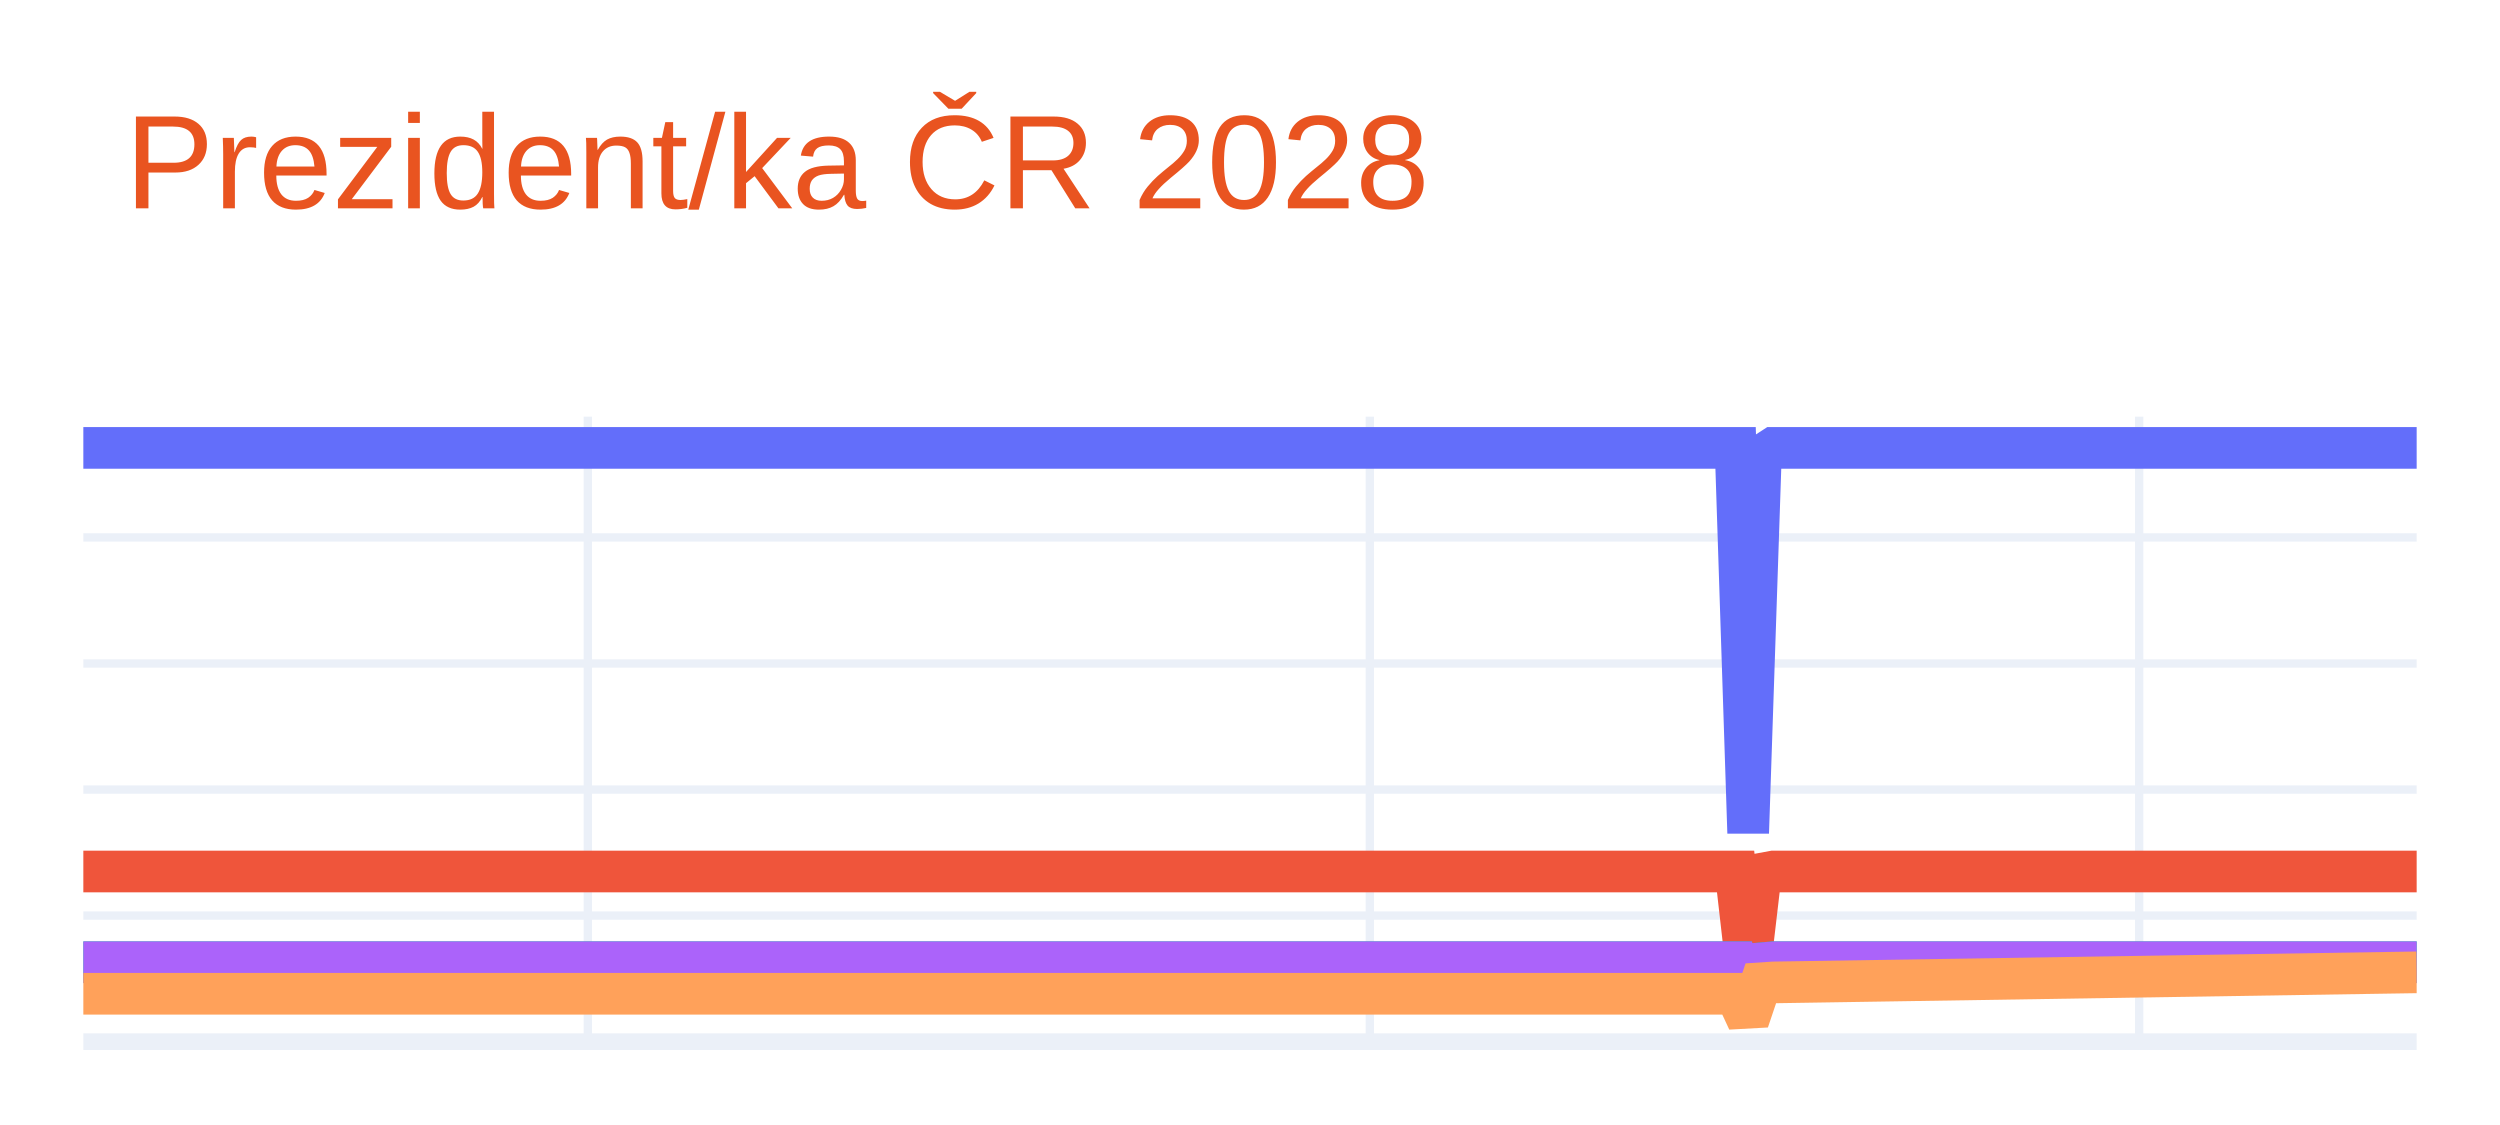
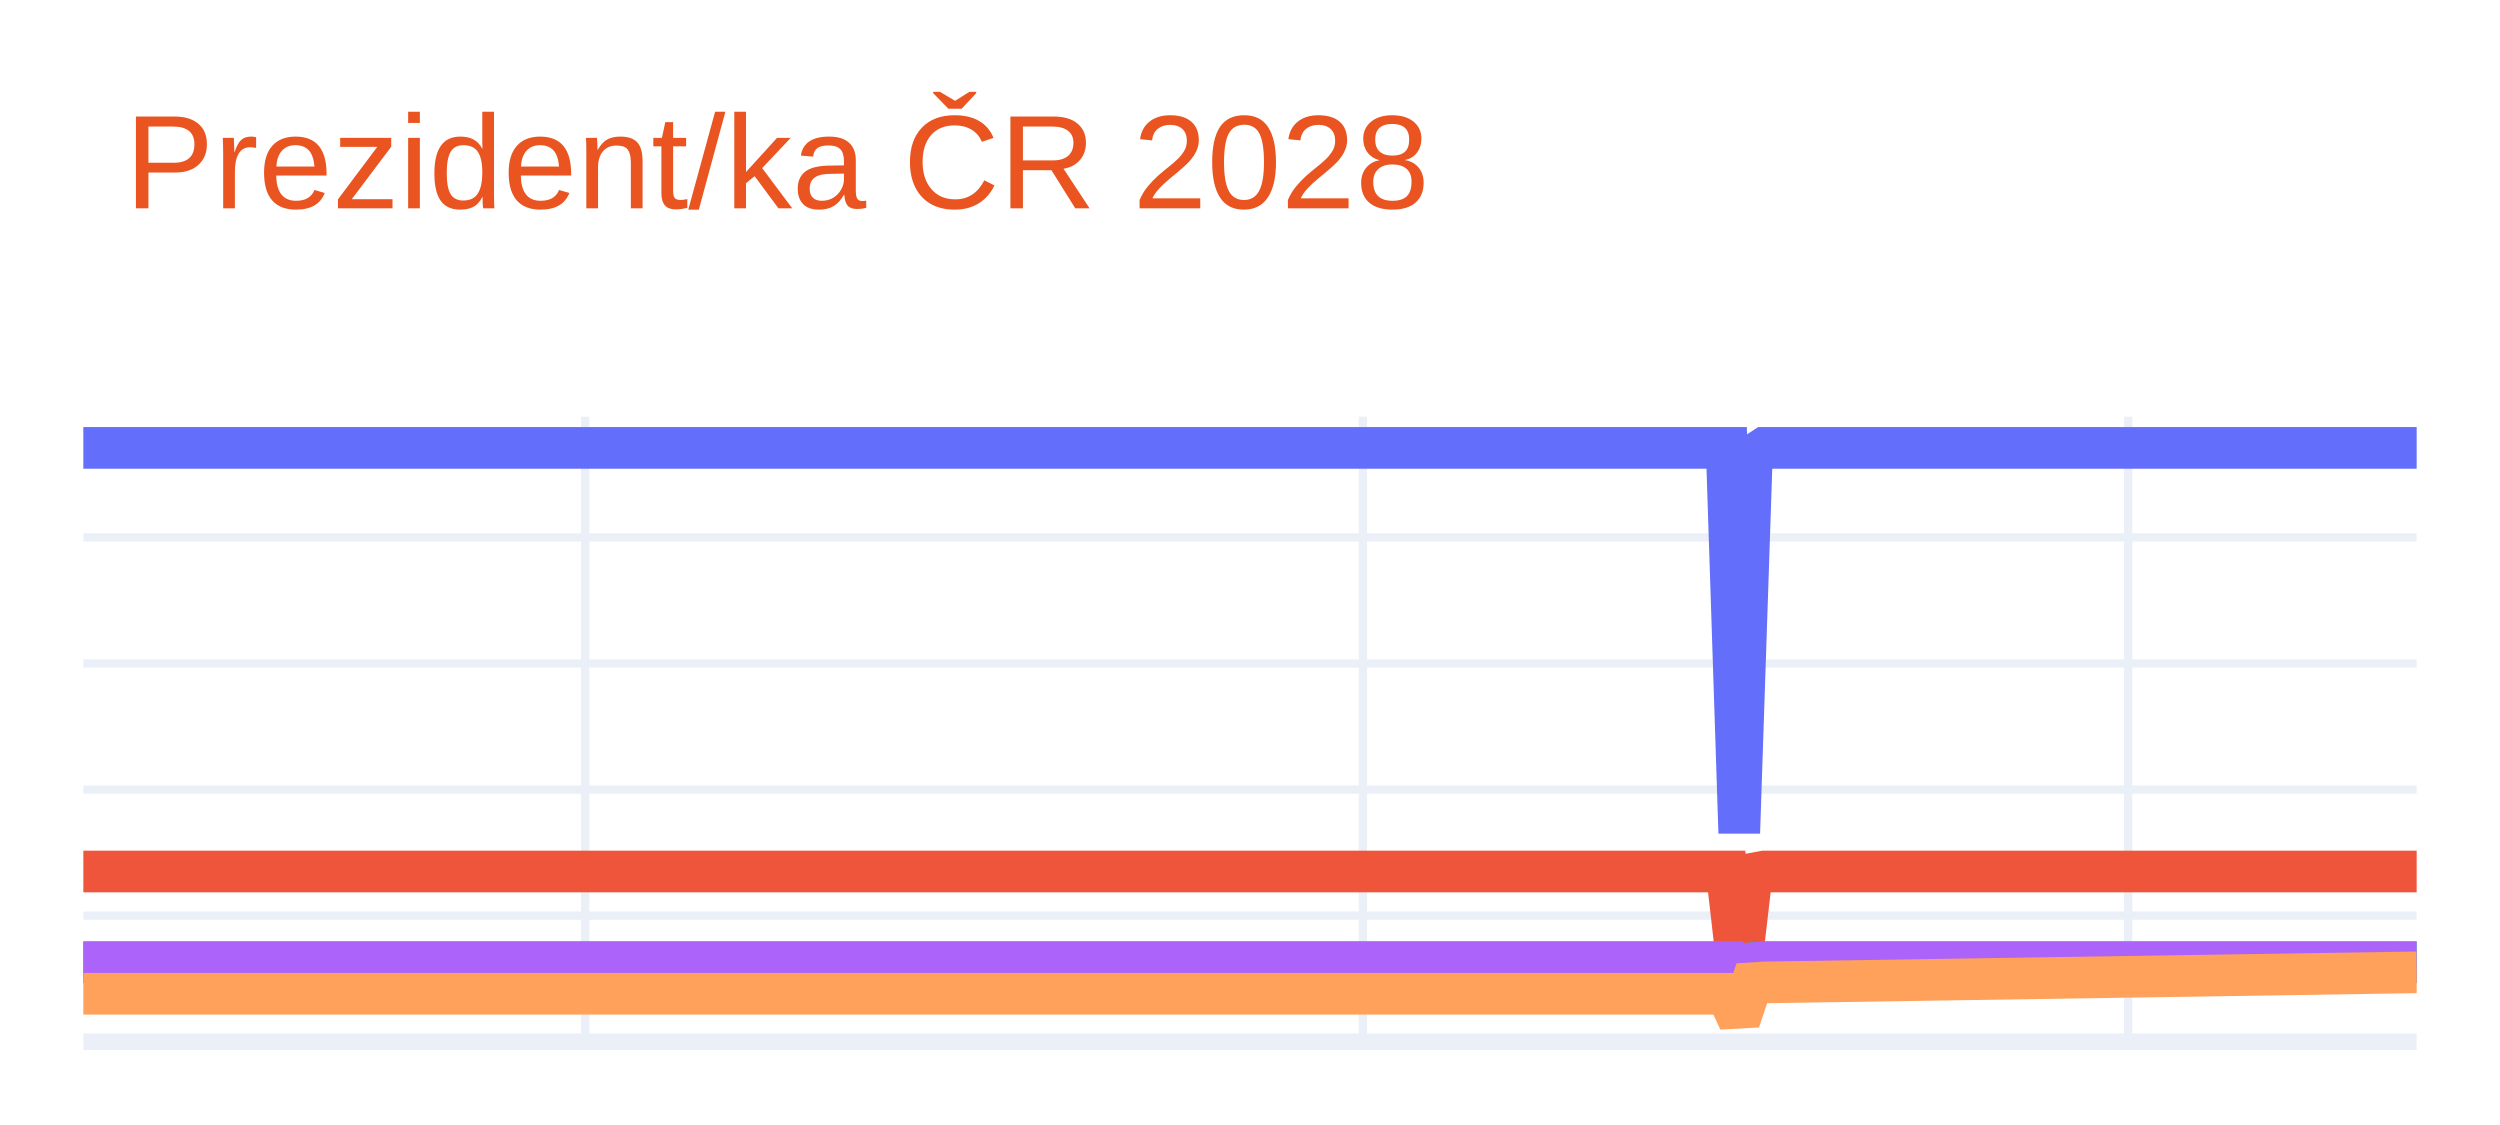
<svg xmlns="http://www.w3.org/2000/svg" class="main-svg" width="300" height="135" style="" viewBox="0 0 300 135">
  <rect x="0" y="0" width="300" height="135" style="fill: rgb(255, 255, 255); fill-opacity: 1;" />
-   <defs id="defs-83777d">
+   <defs id="defs-62cde6">
    <g class="clips">
-       <clipPath id="clip83777dxyplot" class="plotclip">
+       <clipPath id="clip62cde6xyplot" class="plotclip">
        <rect width="280" height="75" />
      </clipPath>
-       <clipPath class="axesclip" id="clip83777dx">
+       <clipPath class="axesclip" id="clip62cde6x">
        <rect x="10" y="0" width="280" height="135" />
      </clipPath>
-       <clipPath class="axesclip" id="clip83777dy">
+       <clipPath class="axesclip" id="clip62cde6y">
        <rect x="0" y="50" width="300" height="75" />
      </clipPath>
-       <clipPath class="axesclip" id="clip83777dxy">
+       <clipPath class="axesclip" id="clip62cde6xy">
        <rect x="10" y="50" width="280" height="75" />
      </clipPath>
    </g>
    <g class="gradients" />
    <g class="patterns" />
  </defs>
  <g class="bglayer" />
  <g class="layer-below">
    <g class="imagelayer" />
    <g class="shapelayer" />
  </g>
  <g class="cartesianlayer">
    <g class="subplot xy">
      <g class="layer-subplot">
        <g class="shapelayer" />
        <g class="imagelayer" />
      </g>
      <g class="minor-gridlayer">
        <g class="x" />
        <g class="y" />
      </g>
      <g class="gridlayer">
        <g class="x">
-           <path class="xgrid crisp" transform="translate(70.54,0)" d="M0,50v75" style="stroke: rgb(235, 240, 248); stroke-opacity: 1; stroke-width: 1px;" />
-           <path class="xgrid crisp" transform="translate(164.38,0)" d="M0,50v75" style="stroke: rgb(235, 240, 248); stroke-opacity: 1; stroke-width: 1px;" />
-           <path class="xgrid crisp" transform="translate(256.7,0)" d="M0,50v75" style="stroke: rgb(235, 240, 248); stroke-opacity: 1; stroke-width: 1px;" />
+           <path class="xgrid crisp" transform="translate(70.22,0)" d="M0,50v75" style="stroke: rgb(235, 240, 248); stroke-opacity: 1; stroke-width: 1px;" />
+           <path class="xgrid crisp" transform="translate(163.55,0)" d="M0,50v75" style="stroke: rgb(235, 240, 248); stroke-opacity: 1; stroke-width: 1px;" />
+           <path class="xgrid crisp" transform="translate(255.38,0)" d="M0,50v75" style="stroke: rgb(235, 240, 248); stroke-opacity: 1; stroke-width: 1px;" />
        </g>
        <g class="y">
          <path class="ygrid crisp" transform="translate(0,109.87)" d="M10,0h280" style="stroke: rgb(235, 240, 248); stroke-opacity: 1; stroke-width: 1px;" />
          <path class="ygrid crisp" transform="translate(0,94.75)" d="M10,0h280" style="stroke: rgb(235, 240, 248); stroke-opacity: 1; stroke-width: 1px;" />
          <path class="ygrid crisp" transform="translate(0,79.62)" d="M10,0h280" style="stroke: rgb(235, 240, 248); stroke-opacity: 1; stroke-width: 1px;" />
          <path class="ygrid crisp" transform="translate(0,64.49)" d="M10,0h280" style="stroke: rgb(235, 240, 248); stroke-opacity: 1; stroke-width: 1px;" />
        </g>
      </g>
      <g class="zerolinelayer">
        <path class="yzl zl crisp" transform="translate(0,125)" d="M10,0h280" style="stroke: rgb(235, 240, 248); stroke-opacity: 1; stroke-width: 2px;" />
      </g>
      <path class="xlines-below" />
      <path class="ylines-below" />
      <g class="overlines-below" />
      <g class="xaxislayer-below" />
      <g class="yaxislayer-below" />
      <g class="overaxes-below" />
-       <g class="plot" transform="translate(10,50)" clip-path="url(#clip83777dxyplot)">
+       <g class="plot" transform="translate(10,50)" clip-path="url(#clip62cde6xyplot)">
        <g class="scatterlayer mlayer">
-           <g class="trace scatter trace28d53d" style="stroke-miterlimit: 2; opacity: 1;">
+           <g class="trace scatter tracebf7ef1" style="stroke-miterlimit: 2; opacity: 1;">
            <g class="fills" />
            <g class="errorbars" />
            <g class="lines">
-               <path class="js-line" d="M0,3.75L198.27,3.75L199.78,49.96L201.3,4.73L202.81,3.75L280,3.75" style="vector-effect: none; fill: none; stroke: rgb(99, 110, 250); stroke-opacity: 1; stroke-width: 5px; opacity: 1;" />
+               <path class="js-line" d="M0,3.75L197.2,3.75L198.71,49.96L200.22,4.73L201.72,3.75L280,3.75" style="vector-effect: none; fill: none; stroke: rgb(99, 110, 250); stroke-opacity: 1; stroke-width: 5px; opacity: 1;" />
            </g>
            <g class="points" />
            <g class="text" />
          </g>
-           <g class="trace scatter trace0fee01" style="stroke-miterlimit: 2; opacity: 1;">
+           <g class="trace scatter trace143e11" style="stroke-miterlimit: 2; opacity: 1;">
            <g class="fills" />
            <g class="errorbars" />
            <g class="lines">
-               <path class="js-line" d="M0,54.58L198.27,54.58L199.78,67.82L201.3,54.86L202.81,54.58L280,54.58" style="vector-effect: none; fill: none; stroke: rgb(239, 85, 59); stroke-opacity: 1; stroke-width: 5px; opacity: 1;" />
+               <path class="js-line" d="M0,54.58L197.2,54.58L198.71,67.82L200.22,54.86L201.72,54.58L280,54.58" style="vector-effect: none; fill: none; stroke: rgb(239, 85, 59); stroke-opacity: 1; stroke-width: 5px; opacity: 1;" />
            </g>
            <g class="points" />
            <g class="text" />
          </g>
-           <g class="trace scatter trace4b76b3" style="stroke-miterlimit: 2; opacity: 1;">
+           <g class="trace scatter trace14c3c2" style="stroke-miterlimit: 2; opacity: 1;">
            <g class="fills" />
            <g class="errorbars" />
            <g class="lines">
-               <path class="js-line" d="M0,65.47L198.27,65.47L199.78,71.65L201.3,65.6L202.81,65.47L280,65.47" style="vector-effect: none; fill: none; stroke: rgb(0, 204, 150); stroke-opacity: 1; stroke-width: 5px; opacity: 1;" />
+               <path class="js-line" d="M0,65.47L197.2,65.47L198.71,71.65L200.22,65.6L201.72,65.47L280,65.47" style="vector-effect: none; fill: none; stroke: rgb(0, 204, 150); stroke-opacity: 1; stroke-width: 5px; opacity: 1;" />
            </g>
            <g class="points" />
            <g class="text" />
          </g>
-           <g class="trace scatter tracecd8ed6" style="stroke-miterlimit: 2; opacity: 1;">
+           <g class="trace scatter trace5d3331" style="stroke-miterlimit: 2; opacity: 1;">
            <g class="fills" />
            <g class="errorbars" />
            <g class="lines">
-               <path class="js-line" d="M0,65.47L198.27,65.47L199.78,71.65L201.3,65.6L202.81,65.47L280,65.47" style="vector-effect: none; fill: none; stroke: rgb(171, 99, 250); stroke-opacity: 1; stroke-width: 5px; opacity: 1;" />
+               <path class="js-line" d="M0,65.47L197.2,65.47L198.71,71.65L200.22,65.6L201.72,65.47L280,65.47" style="vector-effect: none; fill: none; stroke: rgb(171, 99, 250); stroke-opacity: 1; stroke-width: 5px; opacity: 1;" />
            </g>
            <g class="points" />
            <g class="text" />
          </g>
-           <g class="trace scatter traceea730c" style="stroke-miterlimit: 2; opacity: 1;">
+           <g class="trace scatter trace7cc8d6" style="stroke-miterlimit: 2; opacity: 1;">
            <g class="fills" />
            <g class="errorbars" />
            <g class="lines">
-               <path class="js-line" d="M0,69.25L198.27,69.25L199.78,72.5L201.3,67.99L202.81,67.89L280,66.68" style="vector-effect: none; fill: none; stroke: rgb(255, 161, 90); stroke-opacity: 1; stroke-width: 5px; opacity: 1;" />
+               <path class="js-line" d="M0,69.25L197.2,69.25L198.71,72.5L200.22,67.99L201.72,67.89L280,66.68" style="vector-effect: none; fill: none; stroke: rgb(255, 161, 90); stroke-opacity: 1; stroke-width: 5px; opacity: 1;" />
            </g>
            <g class="points" />
            <g class="text" />
          </g>
        </g>
      </g>
      <g class="overplot" />
      <path class="xlines-above crisp" d="M0,0" style="fill: none;" />
      <path class="ylines-above crisp" d="M0,0" style="fill: none;" />
      <g class="overlines-above" />
      <g class="xaxislayer-above" />
      <g class="yaxislayer-above" />
      <g class="overaxes-above" />
    </g>
  </g>
  <g class="polarlayer" />
  <g class="smithlayer" />
  <g class="ternarylayer" />
  <g class="geolayer" />
  <g class="funnelarealayer" />
  <g class="pielayer" />
  <g class="iciclelayer" />
  <g class="treemaplayer" />
  <g class="sunburstlayer" />
  <g class="glimages" />
-   <defs id="topdefs-83777d">
+   <defs id="topdefs-62cde6">
    <g class="clips" />
  </defs>
  <g class="layer-above">
    <g class="imagelayer" />
    <g class="shapelayer" />
  </g>
  <g class="infolayer">
    <g class="g-gtitle">
      <text class="gtitle" x="15" y="25" text-anchor="start" dy="0em" style="font-family: Ubuntu, verdana, arial, sans-serif; font-size: 16px; fill: rgb(233, 84, 32); opacity: 1; font-weight: normal; white-space: pre;">Prezident/ka ČR 2028</text>
    </g>
    <g class="g-xtitle" />
    <g class="g-ytitle" />
  </g>
</svg>
